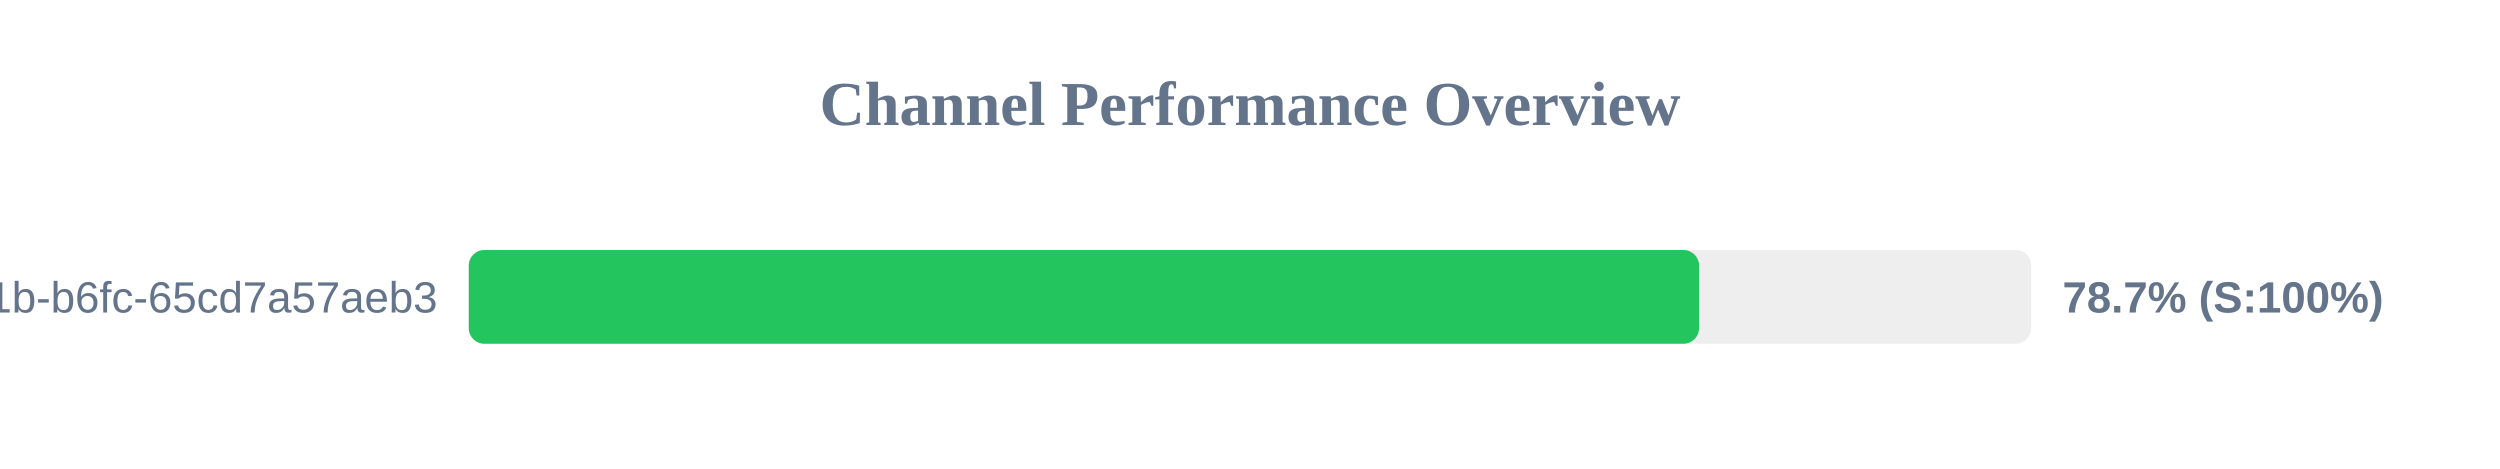
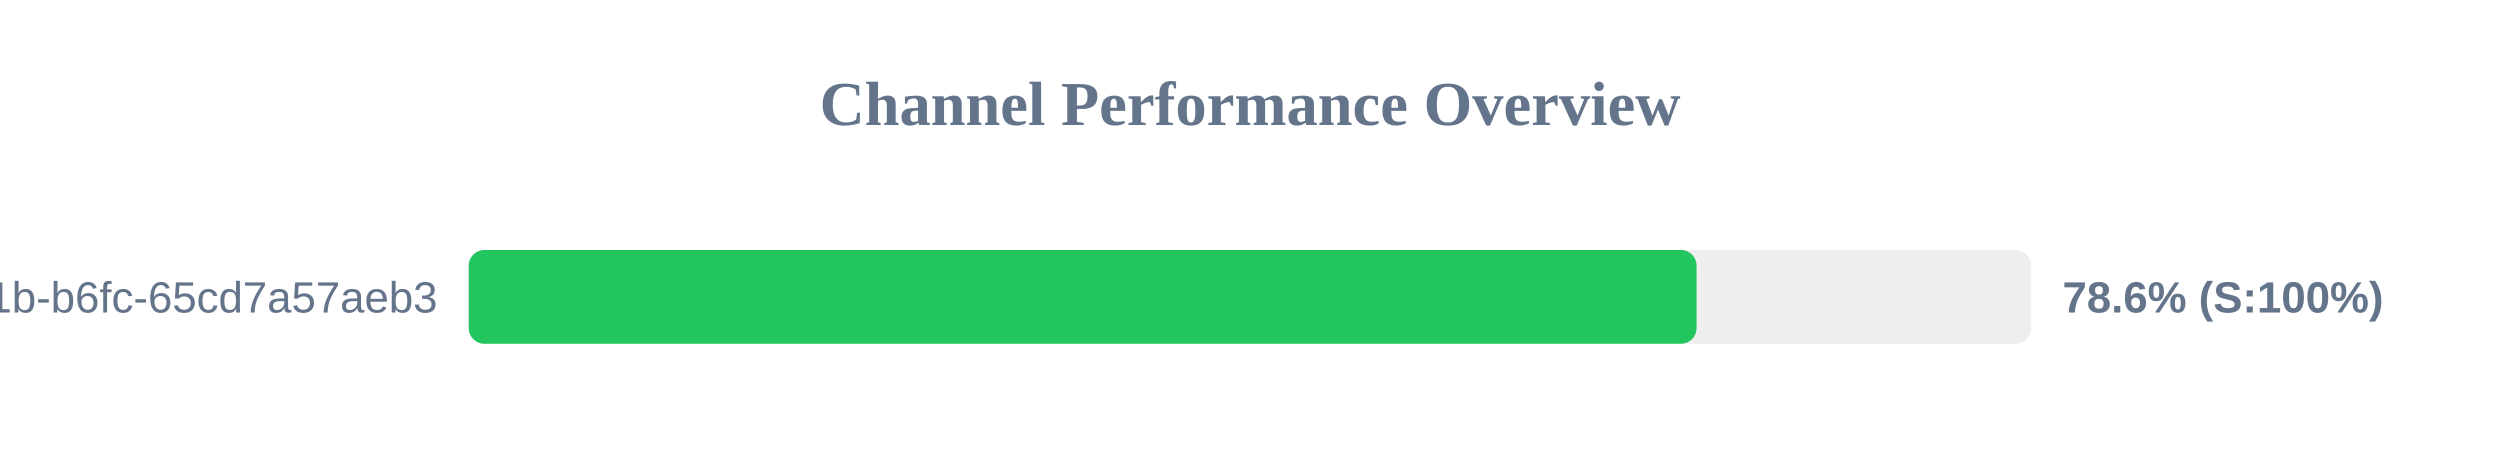
<svg xmlns="http://www.w3.org/2000/svg" width="800" height="150" version="1.1">
  <style>
        .row { font: 14px Arial; fill: #64748b; }
        .score { font: bold 14px Arial; fill: #64748b; }
    </style>
  <text x="400" y="40" text-anchor="middle" font-size="20px" font-weight="bold" fill="#64748b">Channel Performance Overview</text>
  <rect x="150" y="80" width="500" height="30" fill="#eee" rx="5" />
-   <rect x="150" y="80" width="393.7" height="30" fill="#22c55e" rx="5" />
+   <rect x="150" y="80" width="392.9" height="30" fill="#22c55e" rx="5" />
  <text x="140" y="100" text-anchor="end" class="row">?uuid=9c859345-959f-491b-b6fc-65cd7a57aeb3</text>
-   <text x="660" y="100" text-anchor="start" class="score">78.7% (S:100%)</text>
+   <text x="660" y="100" text-anchor="start" class="score">78.6% (S:100%)</text>
</svg>
